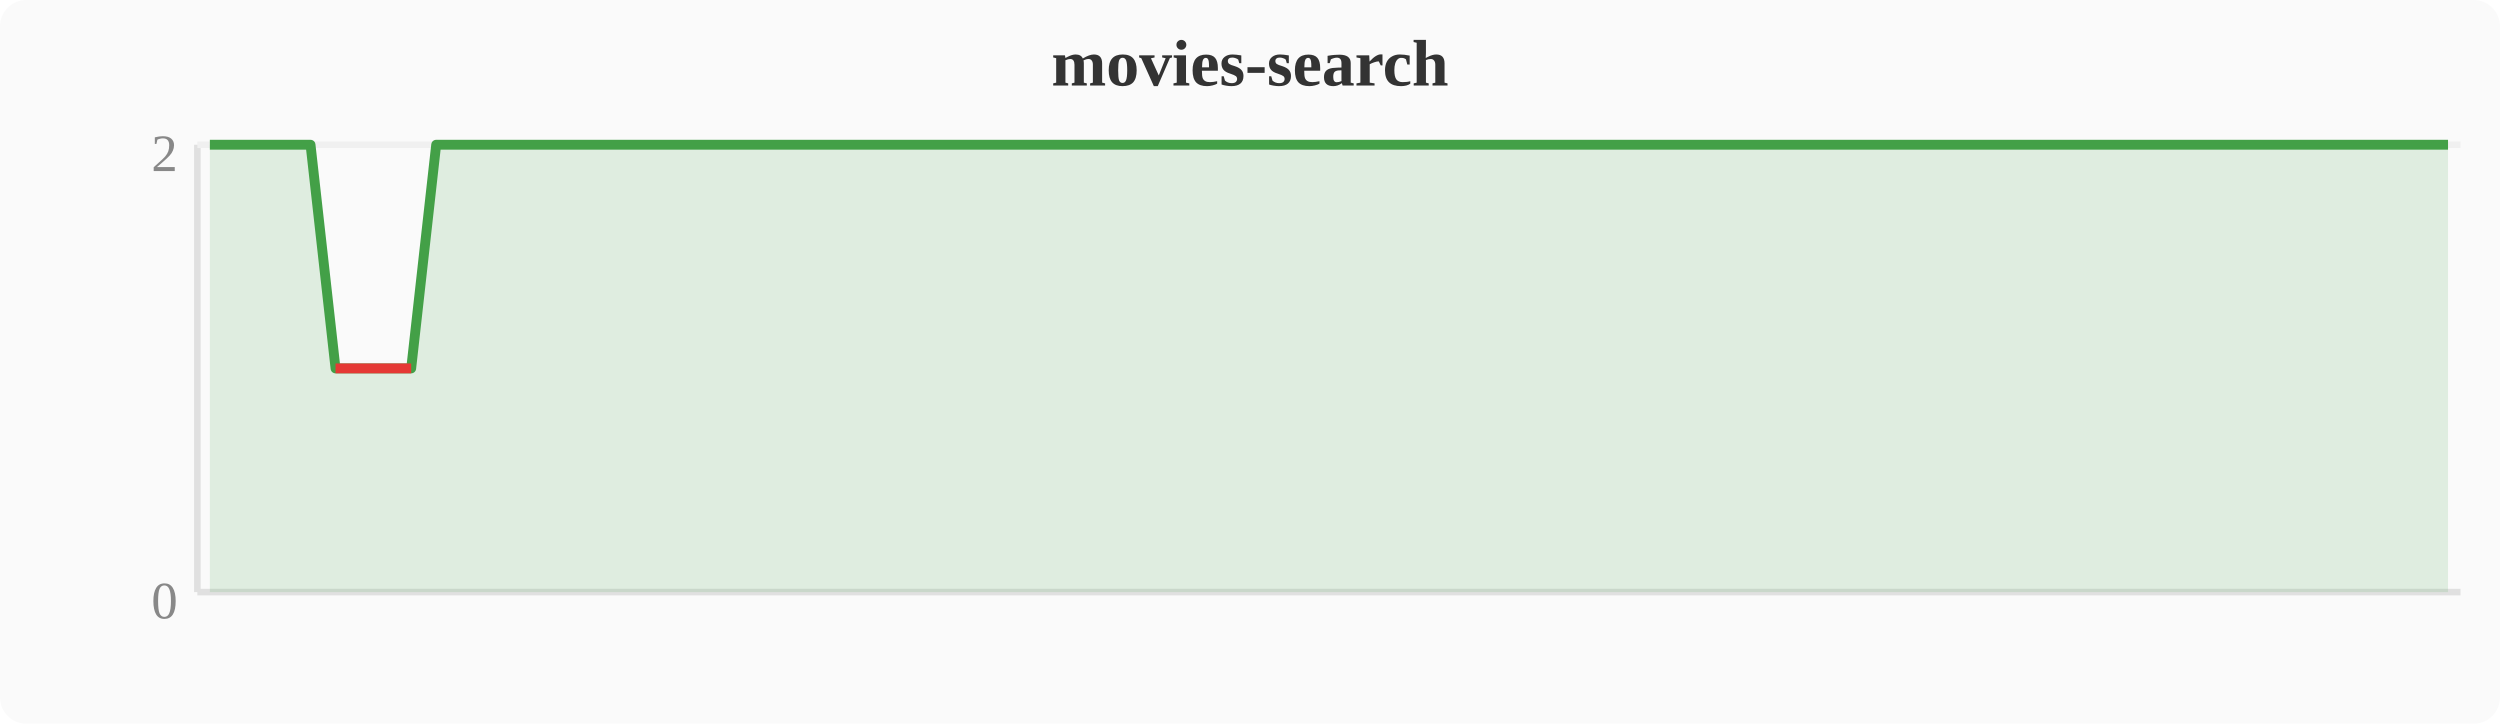
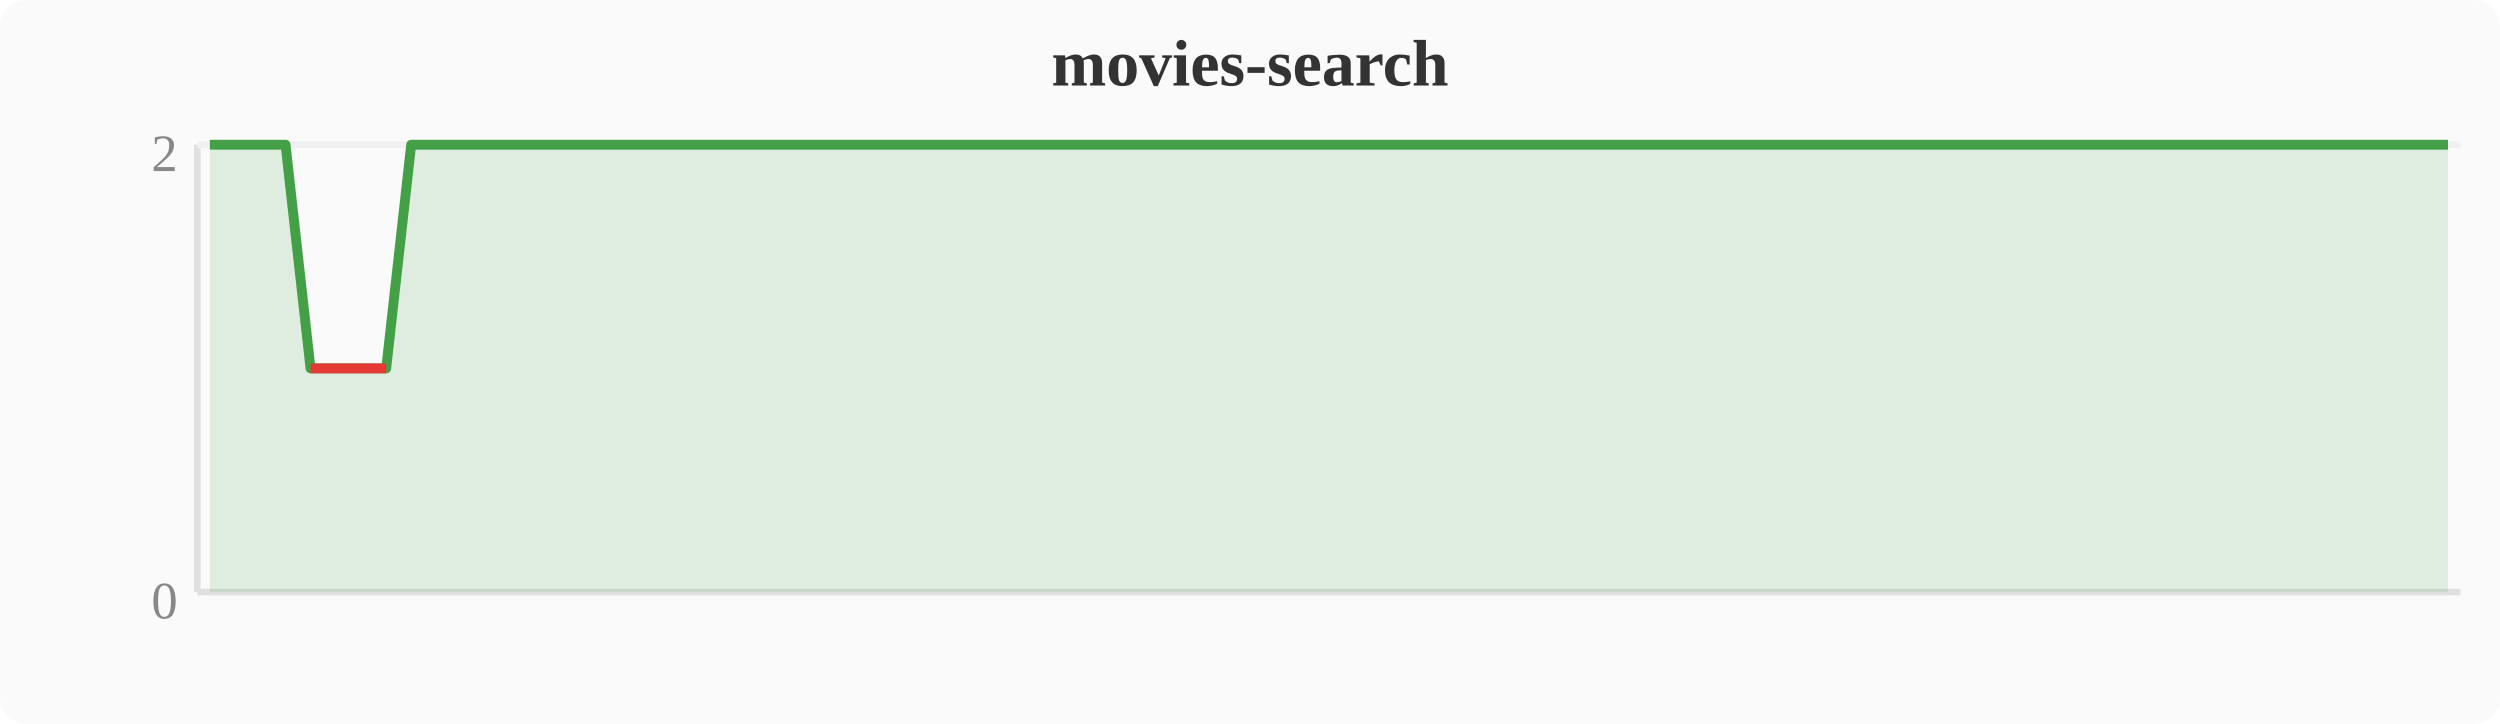
<svg xmlns="http://www.w3.org/2000/svg" width="380" height="110" viewBox="0 0 380 110">
  <rect width="380" height="110" fill="#fafafa" rx="4" />
  <text x="190" y="13" text-anchor="middle" font-size="10" font-weight="bold" fill="#333">movies-search</text>
  <line x1="30" y1="22" x2="30" y2="90" stroke="#e0e0e0" stroke-width="1" />
  <line x1="30" y1="90" x2="374" y2="90" stroke="#e0e0e0" stroke-width="1" />
  <line x1="30" y1="22" x2="374" y2="22" stroke="#f0f0f0" stroke-width="1" />
  <text x="27" y="94" text-anchor="end" font-size="8" fill="#888">0</text>
  <text x="27" y="26" text-anchor="end" font-size="8" fill="#888">2</text>
-   <polygon points="31.9,22.0 35.7,22.0 39.6,22.0 43.4,22.0 47.2,22.0 51.0,56.0 54.8,56.0 58.7,56.0 62.5,56.0 66.3,22.0 70.1,22.0 74.0,22.0 77.8,22.0 81.6,22.0 85.4,22.0 89.2,22.0 93.1,22.0 96.9,22.0 100.7,22.0 104.5,22.0 108.4,22.0 112.2,22.0 116.0,22.0 119.8,22.0 123.6,22.0 127.5,22.0 131.3,22.0 135.1,22.0 138.9,22.0 142.8,22.0 146.6,22.0 150.4,22.0 154.2,22.0 158.0,22.0 161.9,22.0 165.7,22.0 169.5,22.0 173.3,22.0 177.2,22.0 181.0,22.0 184.8,22.0 188.6,22.0 192.4,22.0 196.3,22.0 200.1,22.0 203.9,22.0 207.7,22.0 211.6,22.0 215.4,22.0 219.2,22.0 223.0,22.0 226.8,22.0 230.7,22.0 234.5,22.0 238.3,22.0 242.1,22.0 246.0,22.0 249.8,22.0 253.6,22.0 257.4,22.0 261.2,22.0 265.1,22.0 268.9,22.0 272.7,22.0 276.5,22.0 280.4,22.0 284.2,22.0 288.0,22.0 291.8,22.0 295.6,22.0 299.5,22.0 303.3,22.0 307.1,22.0 310.9,22.0 314.8,22.0 318.6,22.0 322.4,22.0 326.2,22.0 330.0,22.0 333.9,22.0 337.7,22.0 341.5,22.0 345.3,22.0 349.2,22.0 353.0,22.0 356.8,22.0 360.6,22.0 364.4,22.0 368.3,22.0 372.1,22.0 372.1,90 31.9,90" fill="#43a047" opacity="0.15" />
-   <polyline points="31.9,22.0 35.7,22.0 39.6,22.0 43.4,22.0 47.2,22.0 51.0,56.0 54.8,56.0 58.7,56.0 62.5,56.0 66.3,22.0 70.1,22.0 74.0,22.0 77.8,22.0 81.6,22.0 85.4,22.0 89.2,22.0 93.1,22.0 96.9,22.0 100.7,22.0 104.5,22.0 108.4,22.0 112.2,22.0 116.0,22.0 119.8,22.0 123.6,22.0 127.5,22.0 131.3,22.0 135.1,22.0 138.9,22.0 142.8,22.0 146.6,22.0 150.4,22.0 154.2,22.0 158.0,22.0 161.9,22.0 165.7,22.0 169.5,22.0 173.3,22.0 177.2,22.0 181.0,22.0 184.8,22.0 188.6,22.0 192.4,22.0 196.3,22.0 200.1,22.0 203.9,22.0 207.7,22.0 211.6,22.0 215.4,22.0 219.2,22.0 223.0,22.0 226.8,22.0 230.7,22.0 234.5,22.0 238.3,22.0 242.1,22.0 246.0,22.0 249.8,22.0 253.6,22.0 257.4,22.0 261.2,22.0 265.1,22.0 268.9,22.0 272.7,22.0 276.5,22.0 280.4,22.0 284.2,22.0 288.0,22.0 291.8,22.0 295.6,22.0 299.5,22.0 303.3,22.0 307.1,22.0 310.9,22.0 314.8,22.0 318.6,22.0 322.4,22.0 326.2,22.0 330.0,22.0 333.9,22.0 337.7,22.0 341.5,22.0 345.3,22.0 349.2,22.0 353.0,22.0 356.8,22.0 360.6,22.0 364.4,22.0 368.3,22.0 372.1,22.0" fill="none" stroke="#43a047" stroke-width="1.5" stroke-linejoin="round" />
-   <polyline points="51.0,56.0 54.8,56.0 58.7,56.0 62.5,56.0" fill="none" stroke="#e53935" stroke-width="1.5" stroke-linejoin="round" />
+   <polygon points="31.9,22.0 35.7,22.0 39.6,22.0 43.4,22.0 47.2,56.0 51.0,56.0 54.8,56.0 58.7,56.0 62.5,22.0 66.3,22.0 70.1,22.0 74.0,22.0 77.8,22.0 81.6,22.0 85.4,22.0 89.2,22.0 93.1,22.0 96.9,22.0 100.7,22.0 104.5,22.0 108.4,22.0 112.2,22.0 116.0,22.0 119.8,22.0 123.6,22.0 127.5,22.0 131.3,22.0 135.1,22.0 138.9,22.0 142.8,22.0 146.6,22.0 150.4,22.0 154.2,22.0 158.0,22.0 161.9,22.0 165.7,22.0 169.5,22.0 173.3,22.0 177.2,22.0 181.0,22.0 184.8,22.0 188.6,22.0 192.4,22.0 196.3,22.0 200.1,22.0 203.9,22.0 207.7,22.0 211.6,22.0 215.4,22.0 219.2,22.0 223.0,22.0 226.8,22.0 230.7,22.0 234.5,22.0 238.3,22.0 242.1,22.0 246.0,22.0 249.8,22.0 253.6,22.0 257.4,22.0 261.2,22.0 265.1,22.0 268.9,22.0 272.7,22.0 276.5,22.0 280.4,22.0 284.2,22.0 288.0,22.0 291.8,22.0 295.6,22.0 299.5,22.0 303.3,22.0 307.1,22.0 310.9,22.0 314.8,22.0 318.6,22.0 322.4,22.0 326.2,22.0 330.0,22.0 333.9,22.0 337.7,22.0 341.5,22.0 345.3,22.0 349.2,22.0 353.0,22.0 356.8,22.0 360.6,22.0 364.4,22.0 368.3,22.0 372.1,22.0 372.1,90 31.9,90" fill="#43a047" opacity="0.15" />
+   <polyline points="31.9,22.0 35.7,22.0 39.6,22.0 43.4,22.0 47.2,56.0 51.0,56.0 54.8,56.0 58.7,56.0 62.5,22.0 66.3,22.0 70.1,22.0 74.0,22.0 77.8,22.0 81.6,22.0 85.4,22.0 89.2,22.0 93.1,22.0 96.9,22.0 100.7,22.0 104.5,22.0 108.4,22.0 112.2,22.0 116.0,22.0 119.8,22.0 123.6,22.0 127.5,22.0 131.3,22.0 135.1,22.0 138.9,22.0 142.8,22.0 146.6,22.0 150.4,22.0 154.2,22.0 158.0,22.0 161.9,22.0 165.7,22.0 169.5,22.0 173.3,22.0 177.2,22.0 181.0,22.0 184.8,22.0 188.6,22.0 192.4,22.0 196.3,22.0 200.1,22.0 203.9,22.0 207.7,22.0 211.6,22.0 215.4,22.0 219.2,22.0 223.0,22.0 226.8,22.0 230.7,22.0 234.5,22.0 238.3,22.0 242.1,22.0 246.0,22.0 249.8,22.0 253.6,22.0 257.4,22.0 261.2,22.0 265.1,22.0 268.9,22.0 272.7,22.0 276.5,22.0 280.4,22.0 284.2,22.0 288.0,22.0 291.8,22.0 295.6,22.0 299.5,22.0 303.3,22.0 307.1,22.0 310.9,22.0 314.8,22.0 318.6,22.0 322.4,22.0 326.2,22.0 330.0,22.0 333.9,22.0 337.7,22.0 341.5,22.0 345.3,22.0 349.2,22.0 353.0,22.0 356.8,22.0 360.6,22.0 364.4,22.0 368.3,22.0 372.1,22.0" fill="none" stroke="#43a047" stroke-width="1.5" stroke-linejoin="round" />
+   <polyline points="47.2,56.0 51.0,56.0 54.8,56.0 58.7,56.0" fill="none" stroke="#e53935" stroke-width="1.5" stroke-linejoin="round" />
</svg>
